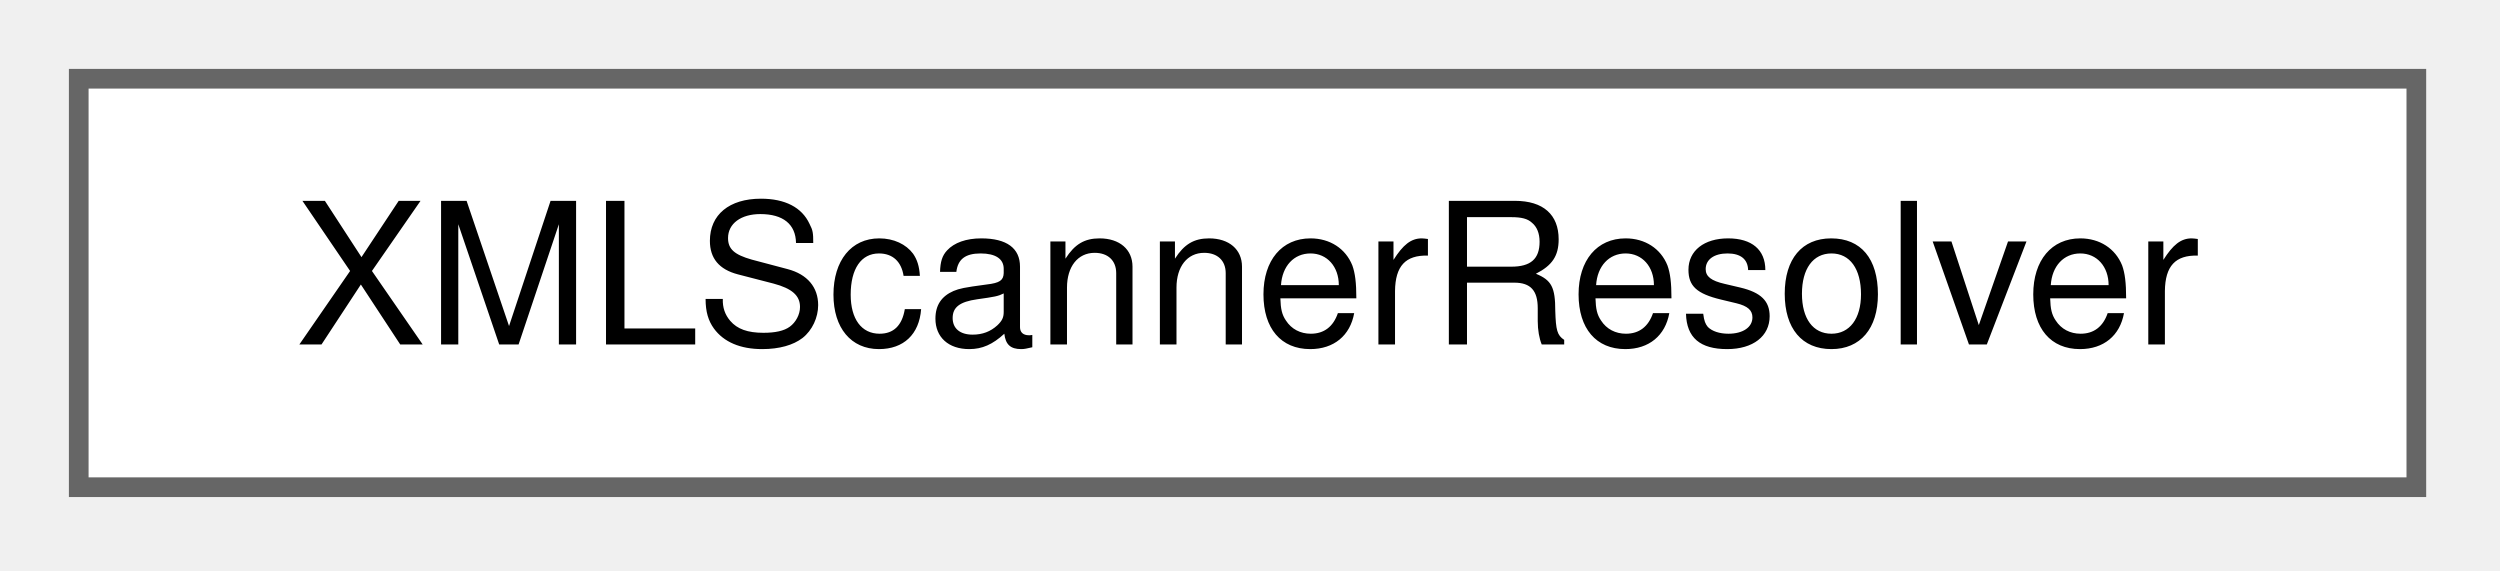
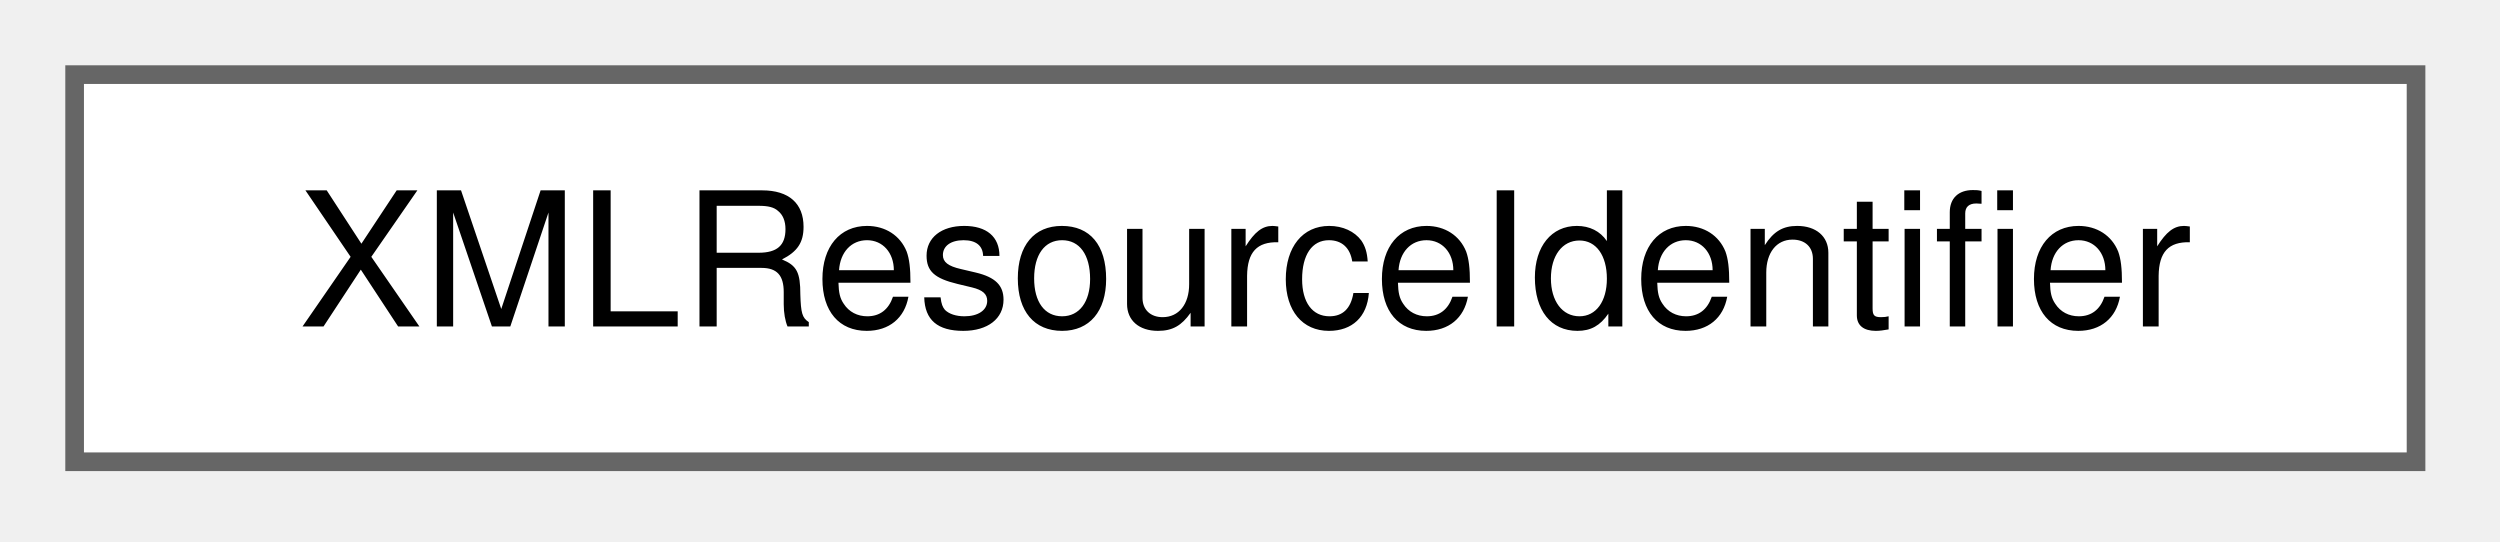
- <svg xmlns="http://www.w3.org/2000/svg" xmlns:xlink="http://www.w3.org/1999/xlink" width="127pt" height="29pt" viewBox="0.00 0.00 127.00 29.00">
+ <svg xmlns="http://www.w3.org/2000/svg" xmlns:xlink="http://www.w3.org/1999/xlink" width="134pt" height="29pt" viewBox="0.00 0.00 134.00 29.00">
  <g id="graph0" class="graph" transform="scale(1 1) rotate(0) translate(4 24.75)">
    <g id="node1" class="node">
      <g id="a_node1">
-         <a xlink:href="d9/d6d/classXMLScannerResolver.html" target="_top" xlink:title=" ">
-           <polygon fill="white" stroke="#666666" points="118.75,-20.75 0,-20.75 0,0 118.75,0 118.75,-20.75" />
-           <text xml:space="preserve" text-anchor="middle" x="59.38" y="-7.25" font-family="Helvetica,sans-Serif" font-size="10.00">XMLScannerResolver</text>
+         <a xlink:href="d8/dfa/classXMLResourceIdentifier.html" target="_top" xlink:title=" ">
+           <polygon fill="white" stroke="#666666" points="125.5,-20.75 0,-20.75 0,0 125.5,0 125.5,-20.75" />
+           <text xml:space="preserve" text-anchor="middle" x="62.75" y="-7.25" font-family="Helvetica,sans-Serif" font-size="10.00">XMLResourceIdentifier</text>
        </a>
      </g>
    </g>
  </g>
</svg>
